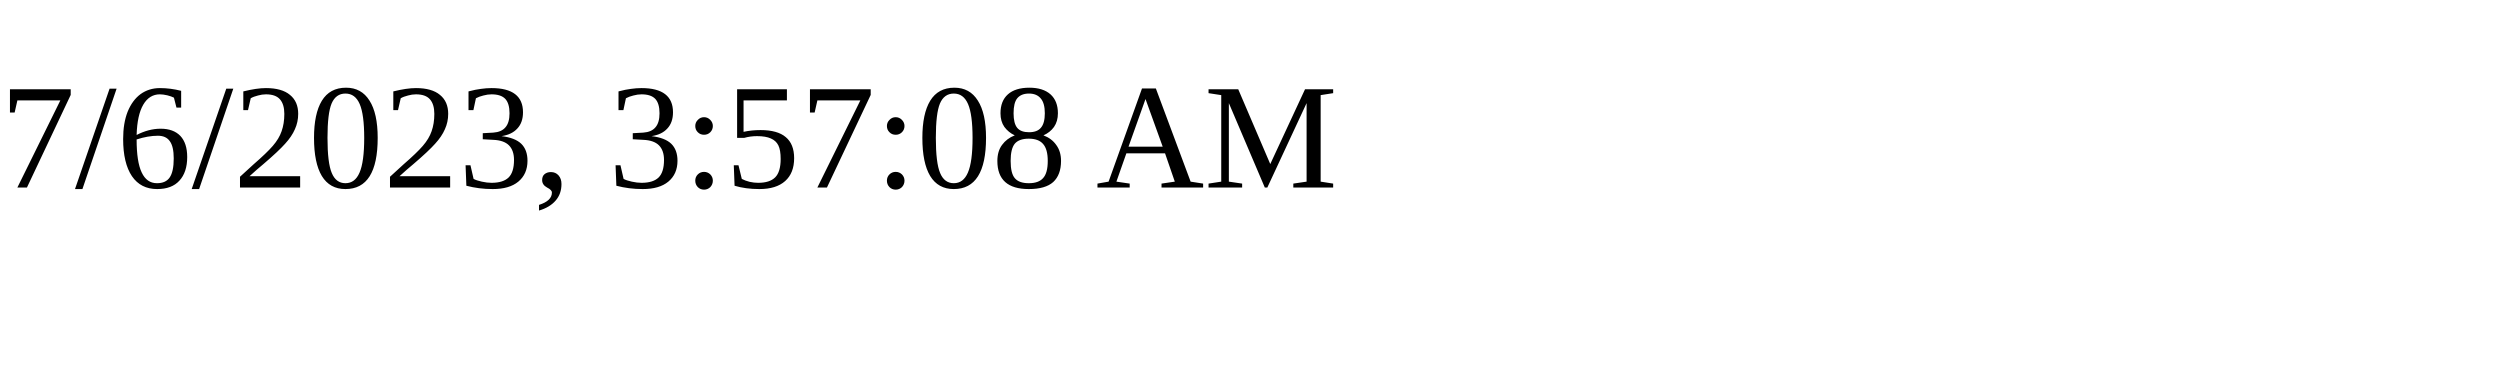
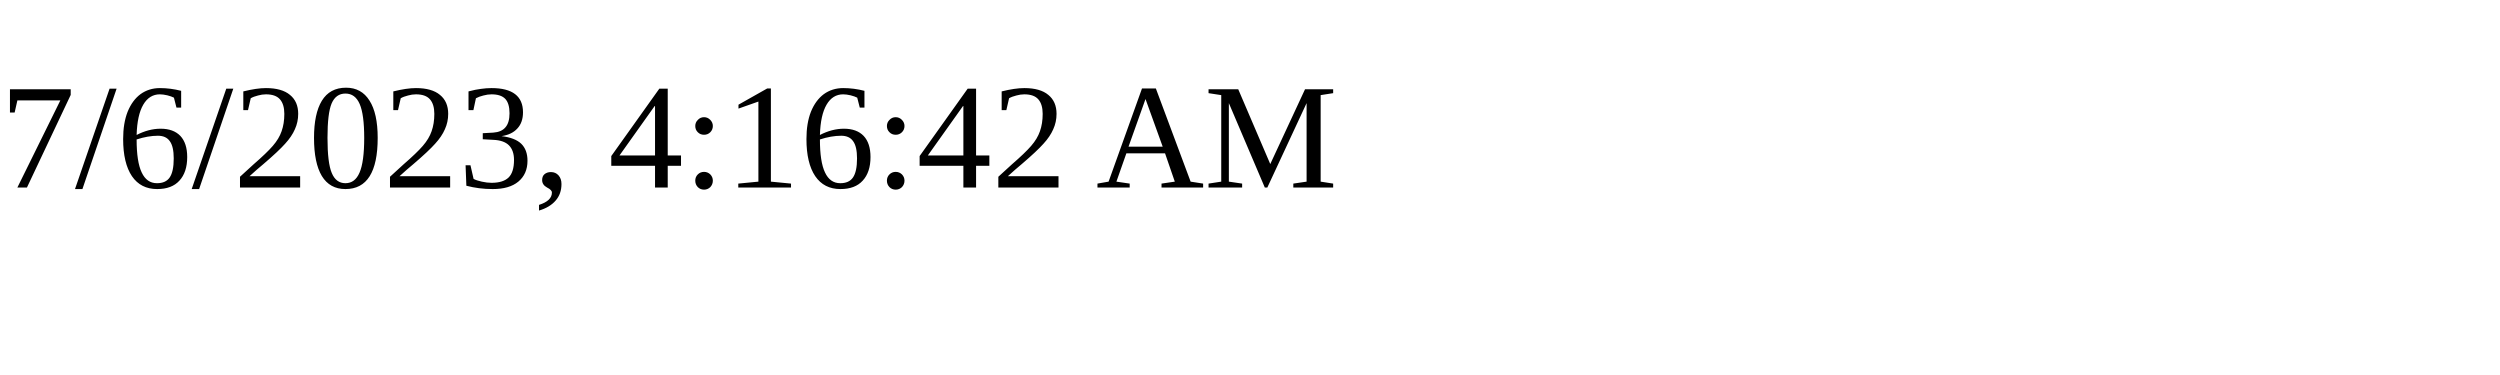
<svg xmlns="http://www.w3.org/2000/svg" height="30" width="200">
-   <text x="0" y="15">7/6/2023, 3:57:08 AM</text>
+   <text x="0" y="15">7/6/2023, 4:16:42 AM</text>
</svg>
